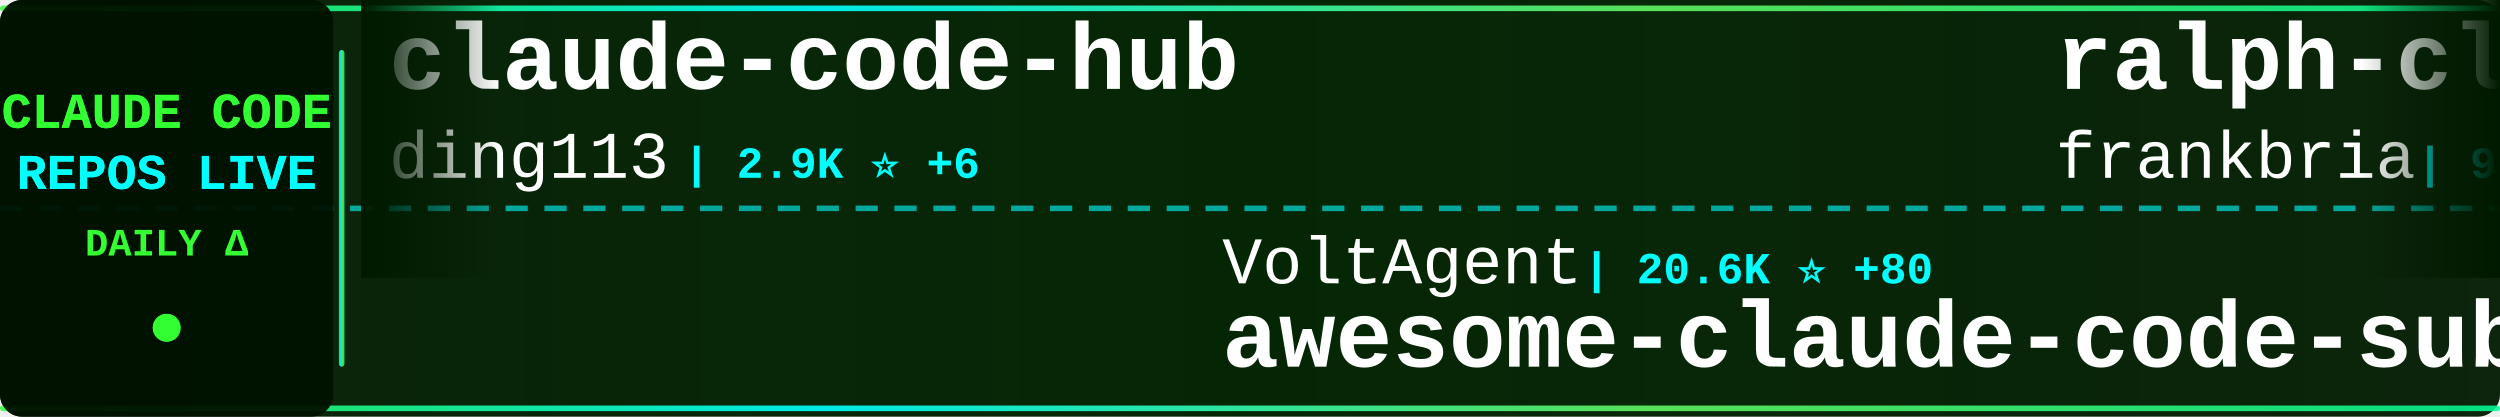
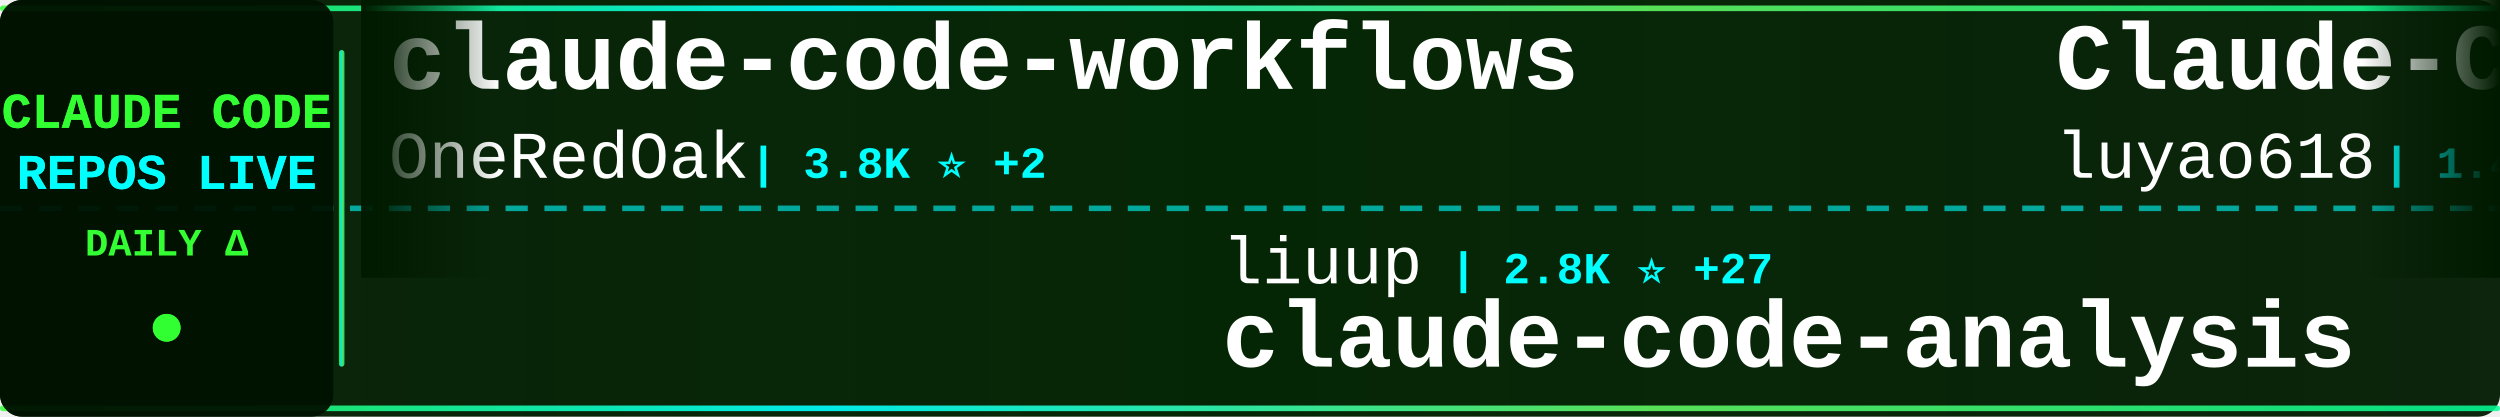
<svg xmlns="http://www.w3.org/2000/svg" width="900" height="150">
  <defs>
    <linearGradient id="tickerBg" x1="0%" y1="0%" x2="100%" y2="0%">
      <stop offset="0%" style="stop-color:#001a00;stop-opacity:0.95" />
      <stop offset="50%" style="stop-color:#002200;stop-opacity:0.98" />
      <stop offset="100%" style="stop-color:#001a00;stop-opacity:0.95" />
    </linearGradient>
    <linearGradient id="borderGrad" x1="0%" y1="0%" x2="100%" y2="0%">
      <stop offset="0%" style="stop-color:#33ff33;stop-opacity:0.85">
        <animate attributeName="stop-opacity" values="0.85;1;0.85" dur="2s" repeatCount="indefinite" />
      </stop>
      <stop offset="33%" style="stop-color:#00ffff;stop-opacity:0.9">
        <animate attributeName="stop-opacity" values="0.9;1;0.9" dur="2.2s" repeatCount="indefinite" />
      </stop>
      <stop offset="66%" style="stop-color:#66ff66;stop-opacity:0.85">
        <animate attributeName="stop-opacity" values="0.85;1;0.85" dur="1.8s" repeatCount="indefinite" />
      </stop>
      <stop offset="100%" style="stop-color:#00ff99;stop-opacity:0.85">
        <animate attributeName="stop-opacity" values="0.85;1;0.85" dur="2s" repeatCount="indefinite" />
      </stop>
    </linearGradient>
    <filter id="textGlow">
      <feGaussianBlur stdDeviation="0.1" result="coloredBlur" />
      <feMerge>
        <feMergeNode in="coloredBlur" />
        <feMergeNode in="SourceGraphic" />
      </feMerge>
    </filter>
    <filter id="metricGlow">
      <feGaussianBlur stdDeviation="0.2" result="coloredBlur" />
      <feMerge>
        <feMergeNode in="coloredBlur" />
        <feMergeNode in="SourceGraphic" />
      </feMerge>
    </filter>
    <linearGradient id="leftFade" x1="0%" y1="0%" x2="100%" y2="0%">
      <stop offset="0%" style="stop-color:#001a00;stop-opacity:1" />
      <stop offset="100%" style="stop-color:#001a00;stop-opacity:0" />
    </linearGradient>
    <linearGradient id="rightFade" x1="0%" y1="0%" x2="100%" y2="0%">
      <stop offset="0%" style="stop-color:#001a00;stop-opacity:0" />
      <stop offset="100%" style="stop-color:#001a00;stop-opacity:1" />
    </linearGradient>
  </defs>
  <rect width="900" height="150" fill="url(#tickerBg)" rx="8" />
  <rect x="0" y="2" width="900" height="2" fill="url(#borderGrad)" rx="1" />
  <rect x="0" y="146" width="900" height="2" fill="url(#borderGrad)" rx="1" />
  <line x1="0" y1="75" x2="900" y2="75" stroke="#00ffff" stroke-width="2" stroke-dasharray="8 6" opacity="0.6" />
  <rect x="0" y="0" width="120" height="150" fill="#001100" opacity="0.95" rx="8" />
  <text x="60" y="46" font-family="'Courier New', monospace" font-size="18" font-weight="bold" fill="#33ff33" text-anchor="middle" filter="url(#textGlow)">
    CLAUDE CODE
  </text>
  <text x="60" y="68" font-family="'Courier New', monospace" font-size="18" font-weight="bold" fill="#00ffff" text-anchor="middle" filter="url(#textGlow)">
    REPOS LIVE
  </text>
  <text x="60" y="92" font-family="'Courier New', monospace" font-size="14" font-weight="bold" fill="#33ff33" text-anchor="middle">
    DAILY Δ
  </text>
  <circle cx="60" cy="118" r="5" fill="#33ff33" filter="url(#metricGlow)">
    <animate attributeName="r" values="4;6;4" dur="1.5s" repeatCount="indefinite" />
    <animate attributeName="opacity" values="0.6;1;0.6" dur="1.5s" repeatCount="indefinite" />
  </circle>
  <rect x="122" y="18" width="2" height="114" fill="url(#borderGrad)" rx="1" />
  <clipPath id="tickerClip">
    <rect x="130" y="0" width="770" height="150" />
  </clipPath>
  <g clip-path="url(#tickerClip)">
    <g id="tickerItems">
      <animateTransform attributeName="transform" attributeType="XML" type="translate" from="0 0" to="-3000 0" dur="54s" repeatCount="indefinite" />
      <g transform="translate(0, 0)">
-         <text x="140" y="32" font-family="'Courier New', monospace" font-size="34" font-weight="bold" fill="#ffffff">claude-code-hub</text>
-         <text x="140" y="64" font-family="'Courier New', monospace" font-size="24" font-weight="normal" fill="#ffffff" opacity="1.0">ding113</text>
-         <text x="246" y="64" font-family="'Courier New', monospace" font-size="16" font-weight="bold" fill="#00ffff"> | 2.9K ⭐ +6</text>
+         <text x="140" y="32" font-family="'Courier New', monospace" font-size="34" font-weight="bold" fill="#ffffff">claude-code-workflows</text>
+         <text x="140" y="64" font-family="'Courier New', monospace" font-size="24" font-weight="normal" fill="#ffffff" opacity="1.0">OneRedOak</text>
+         <text x="270" y="64" font-family="'Courier New', monospace" font-size="16" font-weight="bold" fill="#00ffff"> | 3.8K ⭐ +2</text>
      </g>
      <g transform="translate(300, 0)">
-         <text x="140" y="102" font-family="'Courier New', monospace" font-size="24" font-weight="normal" fill="#ffffff" opacity="1.0">VoltAgent</text>
-         <text x="270" y="102" font-family="'Courier New', monospace" font-size="16" font-weight="bold" fill="#00ffff"> | 20.6K ⭐ +80</text>
-         <text x="140" y="132" font-family="'Courier New', monospace" font-size="34" font-weight="bold" fill="#ffffff">awesome-claude-code-suba...</text>
+         <text x="140" y="102" font-family="'Courier New', monospace" font-size="24" font-weight="normal" fill="#ffffff" opacity="1.0">liuup</text>
+         <text x="222" y="102" font-family="'Courier New', monospace" font-size="16" font-weight="bold" fill="#00ffff"> | 2.8K ⭐ +27</text>
+         <text x="140" y="132" font-family="'Courier New', monospace" font-size="34" font-weight="bold" fill="#ffffff">claude-code-analysis</text>
      </g>
      <g transform="translate(600, 0)">
-         <text x="140" y="32" font-family="'Courier New', monospace" font-size="34" font-weight="bold" fill="#ffffff">ralph-claude-code</text>
-         <text x="140" y="64" font-family="'Courier New', monospace" font-size="24" font-weight="normal" fill="#ffffff" opacity="1.0">frankbria</text>
-         <text x="270" y="64" font-family="'Courier New', monospace" font-size="16" font-weight="bold" fill="#00ffff"> | 9.2K ⭐ +11</text>
+         <text x="140" y="32" font-family="'Courier New', monospace" font-size="34" font-weight="bold" fill="#ffffff">Claude-Code-Source-Study</text>
+         <text x="140" y="64" font-family="'Courier New', monospace" font-size="24" font-weight="normal" fill="#ffffff" opacity="1.0">luyao618</text>
+         <text x="258" y="64" font-family="'Courier New', monospace" font-size="16" font-weight="bold" fill="#00ffff"> | 1.4K ⭐ +12</text>
      </g>
      <g transform="translate(900, 0)">
-         <text x="140" y="102" font-family="'Courier New', monospace" font-size="24" font-weight="normal" fill="#ffffff" opacity="1.0">SeemSeam</text>
-         <text x="258" y="102" font-family="'Courier New', monospace" font-size="16" font-weight="bold" fill="#00ffff"> | 2.8K ⭐ +14</text>
-         <text x="140" y="132" font-family="'Courier New', monospace" font-size="34" font-weight="bold" fill="#ffffff">claude_codex_bridge</text>
+         <text x="140" y="102" font-family="'Courier New', monospace" font-size="24" font-weight="normal" fill="#ffffff" opacity="1.0">Cranot</text>
+         <text x="234" y="102" font-family="'Courier New', monospace" font-size="16" font-weight="bold" fill="#00ffff"> | 2.8K ⭐ +6</text>
+         <text x="140" y="132" font-family="'Courier New', monospace" font-size="34" font-weight="bold" fill="#ffffff">claude-code-guide</text>
      </g>
      <g transform="translate(1200, 0)">
-         <text x="140" y="32" font-family="'Courier New', monospace" font-size="34" font-weight="bold" fill="#ffffff">claude-code-system-promp...</text>
-         <text x="140" y="64" font-family="'Courier New', monospace" font-size="24" font-weight="normal" fill="#ffffff" opacity="1.0">Piebald-AI</text>
-         <text x="282" y="64" font-family="'Courier New', monospace" font-size="16" font-weight="bold" fill="#00ffff"> | 10.6K ⭐ +45</text>
+         <text x="140" y="32" font-family="'Courier New', monospace" font-size="34" font-weight="bold" fill="#ffffff">claude-code-cli</text>
+         <text x="140" y="64" font-family="'Courier New', monospace" font-size="24" font-weight="normal" fill="#ffffff" opacity="1.0">huangserva</text>
+         <text x="282" y="64" font-family="'Courier New', monospace" font-size="16" font-weight="bold" fill="#00ffff"> | 589 ⭐ +1</text>
      </g>
      <g transform="translate(1500, 0)">
-         <text x="140" y="102" font-family="'Courier New', monospace" font-size="24" font-weight="normal" fill="#ffffff" opacity="1.0">Chachamaru127</text>
-         <text x="318" y="102" font-family="'Courier New', monospace" font-size="16" font-weight="bold" fill="#00ffff"> | 1.7K ⭐ +96</text>
-         <text x="140" y="132" font-family="'Courier New', monospace" font-size="34" font-weight="bold" fill="#ffffff">claude-code-harness</text>
+         <text x="140" y="102" font-family="'Courier New', monospace" font-size="24" font-weight="normal" fill="#ffffff" opacity="1.0">anthropics</text>
+         <text x="282" y="102" font-family="'Courier New', monospace" font-size="16" font-weight="bold" fill="#00ffff"> | 847 ⭐</text>
+         <text x="140" y="132" font-family="'Courier New', monospace" font-size="34" font-weight="bold" fill="#ffffff">claude-code-base-action</text>
      </g>
      <g transform="translate(1800, 0)">
-         <text x="140" y="32" font-family="'Courier New', monospace" font-size="34" font-weight="bold" fill="#ffffff">claude-code-analysis</text>
-         <text x="140" y="64" font-family="'Courier New', monospace" font-size="24" font-weight="normal" fill="#ffffff" opacity="1.0">liuup</text>
-         <text x="222" y="64" font-family="'Courier New', monospace" font-size="16" font-weight="bold" fill="#00ffff"> | 2.8K ⭐ +22</text>
+         <text x="140" y="32" font-family="'Courier New', monospace" font-size="34" font-weight="bold" fill="#ffffff">claude-code-proxy</text>
+         <text x="140" y="64" font-family="'Courier New', monospace" font-size="24" font-weight="normal" fill="#ffffff" opacity="1.0">fuergaosi233</text>
+         <text x="306" y="64" font-family="'Courier New', monospace" font-size="16" font-weight="bold" fill="#00ffff"> | 2.6K ⭐ +2</text>
      </g>
      <g transform="translate(2100, 0)">
-         <text x="140" y="102" font-family="'Courier New', monospace" font-size="24" font-weight="normal" fill="#ffffff" opacity="1.0">centminmod</text>
-         <text x="282" y="102" font-family="'Courier New', monospace" font-size="16" font-weight="bold" fill="#00ffff"> | 2.4K ⭐ +5</text>
-         <text x="140" y="132" font-family="'Courier New', monospace" font-size="34" font-weight="bold" fill="#ffffff">my-claude-code-setup</text>
+         <text x="140" y="102" font-family="'Courier New', monospace" font-size="24" font-weight="normal" fill="#ffffff" opacity="1.0">Yuyz0112</text>
+         <text x="258" y="102" font-family="'Courier New', monospace" font-size="16" font-weight="bold" fill="#00ffff"> | 2.4K ⭐ +1</text>
+         <text x="140" y="132" font-family="'Courier New', monospace" font-size="34" font-weight="bold" fill="#ffffff">claude-code-reverse</text>
      </g>
      <g transform="translate(2400, 0)">
-         <text x="140" y="32" font-family="'Courier New', monospace" font-size="34" font-weight="bold" fill="#ffffff">claude-code-security-rev...</text>
-         <text x="140" y="64" font-family="'Courier New', monospace" font-size="24" font-weight="normal" fill="#ffffff" opacity="1.0">anthropics</text>
-         <text x="282" y="64" font-family="'Courier New', monospace" font-size="16" font-weight="bold" fill="#00ffff"> | 4.8K ⭐ +15</text>
+         <text x="140" y="32" font-family="'Courier New', monospace" font-size="34" font-weight="bold" fill="#ffffff">agents</text>
+         <text x="140" y="64" font-family="'Courier New', monospace" font-size="24" font-weight="normal" fill="#ffffff" opacity="1.0">wshobson</text>
+         <text x="258" y="64" font-family="'Courier New', monospace" font-size="16" font-weight="bold" fill="#00ffff"> | 36.0K ⭐ +61</text>
      </g>
      <g transform="translate(2700, 0)">
-         <text x="140" y="102" font-family="'Courier New', monospace" font-size="24" font-weight="normal" fill="#ffffff" opacity="1.0">andrew-kramer-inno</text>
-         <text x="378" y="102" font-family="'Courier New', monospace" font-size="16" font-weight="bold" fill="#00ffff"> | 590 ⭐</text>
-         <text x="140" y="132" font-family="'Courier New', monospace" font-size="34" font-weight="bold" fill="#ffffff">claude-code-source-build</text>
+         <text x="140" y="102" font-family="'Courier New', monospace" font-size="24" font-weight="normal" fill="#ffffff" opacity="1.0">affaan-m</text>
+         <text x="258" y="102" font-family="'Courier New', monospace" font-size="16" font-weight="bold" fill="#00ffff"> | 195.7K ⭐ +1.9K</text>
+         <text x="140" y="132" font-family="'Courier New', monospace" font-size="34" font-weight="bold" fill="#ffffff">ECC</text>
      </g>
      <g transform="translate(3000, 0)">
-         <text x="140" y="32" font-family="'Courier New', monospace" font-size="34" font-weight="bold" fill="#ffffff">claude-code-hub</text>
-         <text x="140" y="64" font-family="'Courier New', monospace" font-size="24" font-weight="normal" fill="#ffffff" opacity="1.0">ding113</text>
-         <text x="246" y="64" font-family="'Courier New', monospace" font-size="16" font-weight="bold" fill="#00ffff"> | 2.9K ⭐ +6</text>
+         <text x="140" y="32" font-family="'Courier New', monospace" font-size="34" font-weight="bold" fill="#ffffff">claude-code-workflows</text>
+         <text x="140" y="64" font-family="'Courier New', monospace" font-size="24" font-weight="normal" fill="#ffffff" opacity="1.0">OneRedOak</text>
+         <text x="270" y="64" font-family="'Courier New', monospace" font-size="16" font-weight="bold" fill="#00ffff"> | 3.8K ⭐ +2</text>
      </g>
      <g transform="translate(3300, 0)">
-         <text x="140" y="102" font-family="'Courier New', monospace" font-size="24" font-weight="normal" fill="#ffffff" opacity="1.0">VoltAgent</text>
-         <text x="270" y="102" font-family="'Courier New', monospace" font-size="16" font-weight="bold" fill="#00ffff"> | 20.6K ⭐ +80</text>
-         <text x="140" y="132" font-family="'Courier New', monospace" font-size="34" font-weight="bold" fill="#ffffff">awesome-claude-code-suba...</text>
+         <text x="140" y="102" font-family="'Courier New', monospace" font-size="24" font-weight="normal" fill="#ffffff" opacity="1.0">liuup</text>
+         <text x="222" y="102" font-family="'Courier New', monospace" font-size="16" font-weight="bold" fill="#00ffff"> | 2.8K ⭐ +27</text>
+         <text x="140" y="132" font-family="'Courier New', monospace" font-size="34" font-weight="bold" fill="#ffffff">claude-code-analysis</text>
      </g>
      <g transform="translate(3600, 0)">
-         <text x="140" y="32" font-family="'Courier New', monospace" font-size="34" font-weight="bold" fill="#ffffff">ralph-claude-code</text>
-         <text x="140" y="64" font-family="'Courier New', monospace" font-size="24" font-weight="normal" fill="#ffffff" opacity="1.0">frankbria</text>
-         <text x="270" y="64" font-family="'Courier New', monospace" font-size="16" font-weight="bold" fill="#00ffff"> | 9.2K ⭐ +11</text>
+         <text x="140" y="32" font-family="'Courier New', monospace" font-size="34" font-weight="bold" fill="#ffffff">Claude-Code-Source-Study</text>
+         <text x="140" y="64" font-family="'Courier New', monospace" font-size="24" font-weight="normal" fill="#ffffff" opacity="1.0">luyao618</text>
+         <text x="258" y="64" font-family="'Courier New', monospace" font-size="16" font-weight="bold" fill="#00ffff"> | 1.4K ⭐ +12</text>
      </g>
      <g transform="translate(3900, 0)">
-         <text x="140" y="102" font-family="'Courier New', monospace" font-size="24" font-weight="normal" fill="#ffffff" opacity="1.0">SeemSeam</text>
-         <text x="258" y="102" font-family="'Courier New', monospace" font-size="16" font-weight="bold" fill="#00ffff"> | 2.8K ⭐ +14</text>
-         <text x="140" y="132" font-family="'Courier New', monospace" font-size="34" font-weight="bold" fill="#ffffff">claude_codex_bridge</text>
+         <text x="140" y="102" font-family="'Courier New', monospace" font-size="24" font-weight="normal" fill="#ffffff" opacity="1.0">Cranot</text>
+         <text x="234" y="102" font-family="'Courier New', monospace" font-size="16" font-weight="bold" fill="#00ffff"> | 2.8K ⭐ +6</text>
+         <text x="140" y="132" font-family="'Courier New', monospace" font-size="34" font-weight="bold" fill="#ffffff">claude-code-guide</text>
      </g>
    </g>
  </g>
  <rect x="130" y="0" width="50" height="100" fill="url(#leftFade)" />
  <rect x="850" y="0" width="50" height="100" fill="url(#rightFade)" />
</svg>
